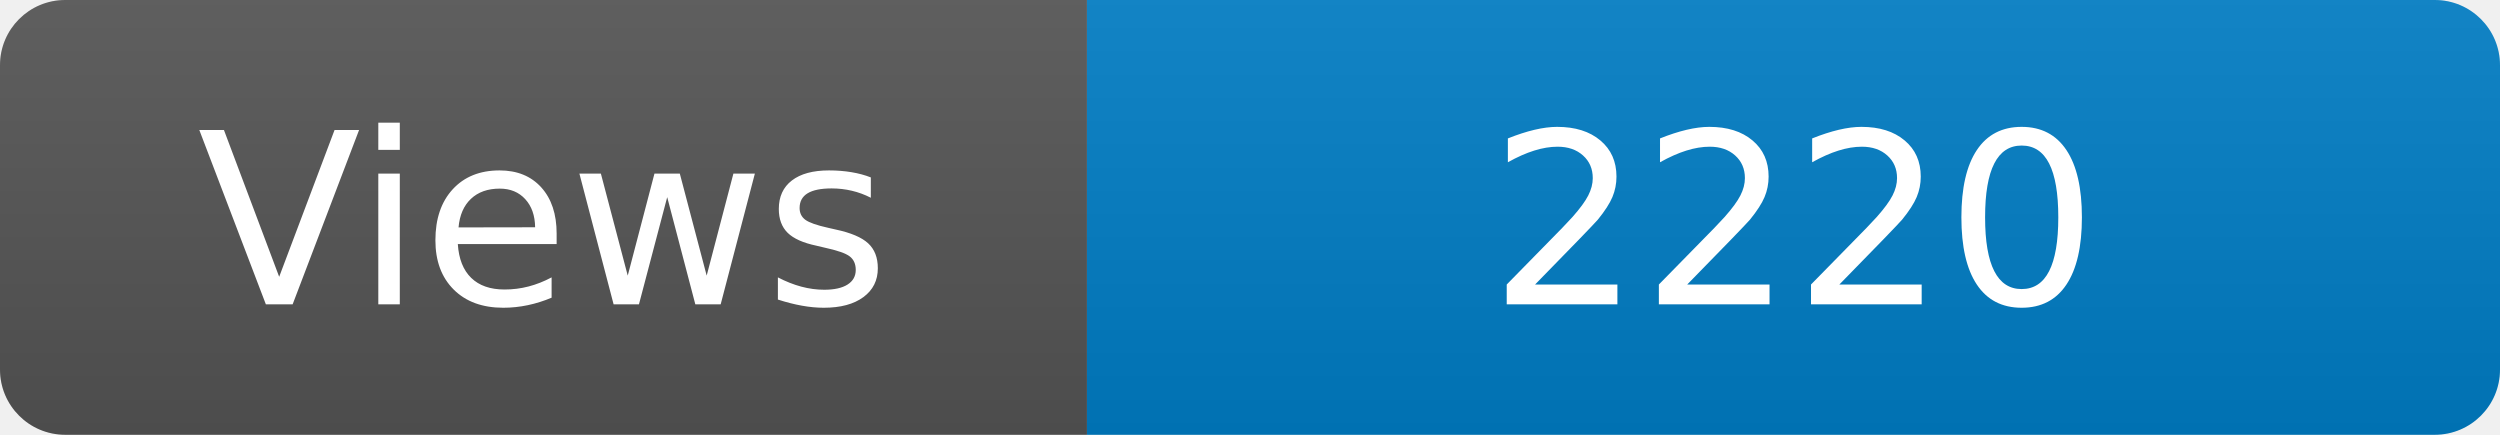
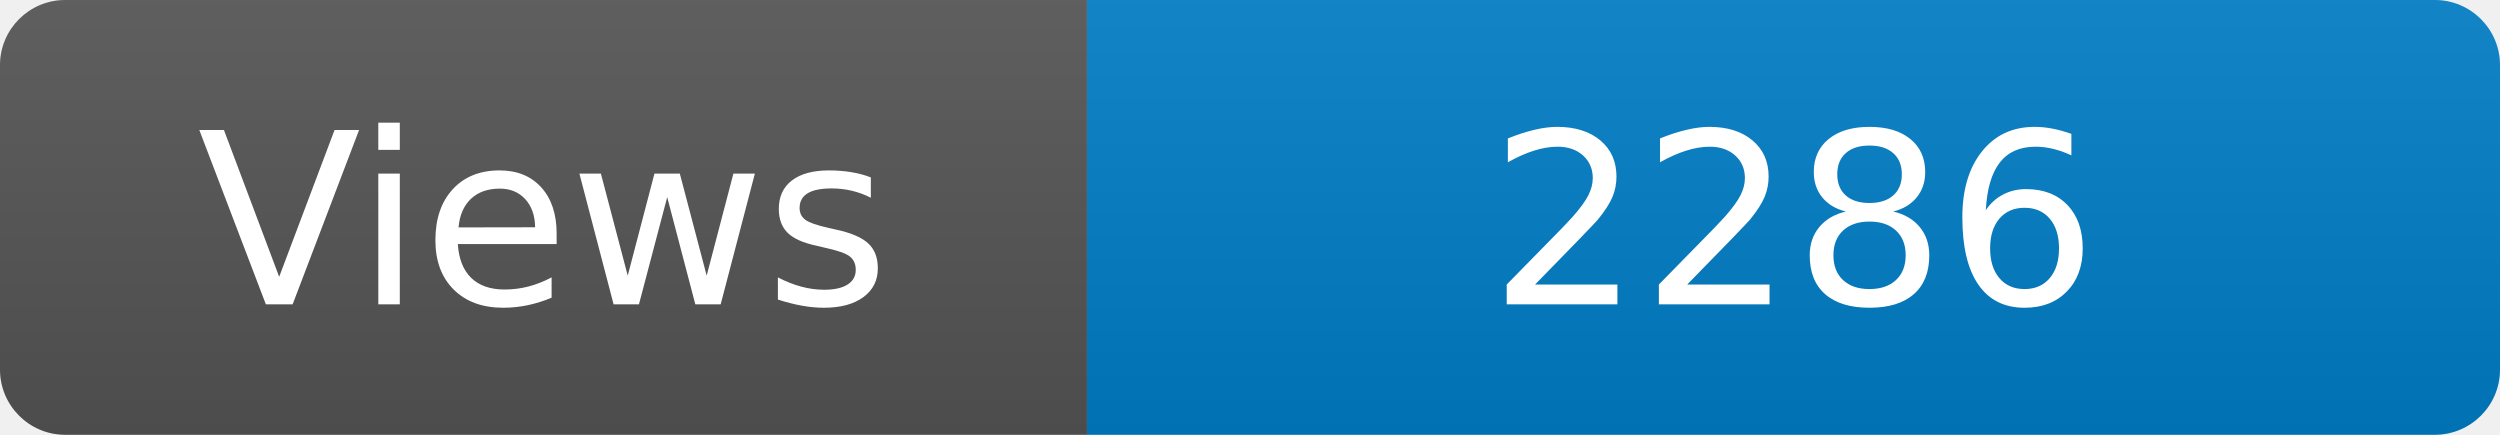
<svg xmlns="http://www.w3.org/2000/svg" width="115" height="20" role="img" aria-label="Maintained?: yes">
  <linearGradient id="s" x2="0" y2="100%">
    <stop offset="0" stop-color="#bbb" stop-opacity=".1" />
    <stop offset="1" stop-opacity=".1" />
  </linearGradient>
  <clipPath id="r">
    <rect width="115" height="20" rx="3" fill="#fff" />
  </clipPath>
  <g clip-path="url(#r)">
    <rect width="50" height="20" fill="#555" />
    <rect x="50" width="160" height="20" fill="#007ec6" />
    <rect width="115" height="20" fill="url(#s)" />
  </g>
  <g fill="#fff" text-anchor="middle" font-family="Verdana,Geneva,DejaVu Sans,sans-serif" font-size="110">
    <text x="250" y="140" transform="scale(.1)" fill="#fff">Views</text>
-     <text x="825" y="140" transform="scale(.1)" fill="#fff">2220</text>
+     <text x="825" y="140" transform="scale(.1)" fill="#fff">2286</text>
  </g>
</svg>
